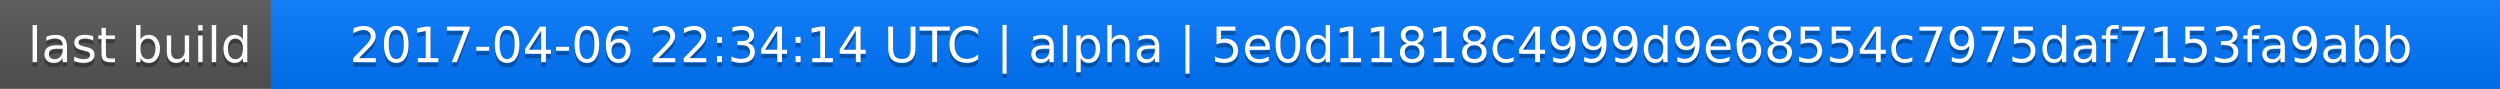
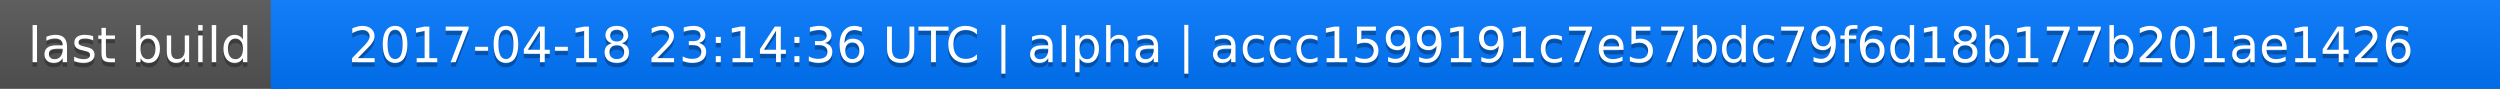
<svg xmlns="http://www.w3.org/2000/svg" width="563" height="20">
  <linearGradient id="a" x2="0" y2="100%">
    <stop offset="0" stop-color="#bbb" stop-opacity=".1" />
    <stop offset="1" stop-opacity=".1" />
  </linearGradient>
  <rect rx="0" width="563" height="20" fill="#555" />
  <rect rx="0" x="61" width="502" height="20" fill="#07f" />
  <path fill="#07f" d="M61 0h4v20h-4z" />
  <rect rx="0" width="563" height="20" fill="url(#a)" />
  <g fill="#fff" text-anchor="middle" font-family="DejaVu Sans,Verdana,Geneva,sans-serif" font-size="11">
    <text x="31.5" y="15" fill="#010101" fill-opacity=".3">last build</text>
    <text x="31.5" y="14">last build</text>
-     <text x="311" y="15" fill="#010101" fill-opacity=".3">2017-04-06 22:34:14 UTC | alpha | 5e0d11818c4999d9e68554c7975daf7153fa9abb</text>
-     <text x="311" y="14">2017-04-06 22:34:14 UTC | alpha | 5e0d11818c4999d9e68554c7975daf7153fa9abb</text>
+     <text x="311" y="15" fill="#010101" fill-opacity=".3">2017-04-18 23:14:36 UTC | alpha | accc1599191c7e57bdc79f6d18b177b201ae1426</text>
+     <text x="311" y="14">2017-04-18 23:14:36 UTC | alpha | accc1599191c7e57bdc79f6d18b177b201ae1426</text>
  </g>
</svg>
